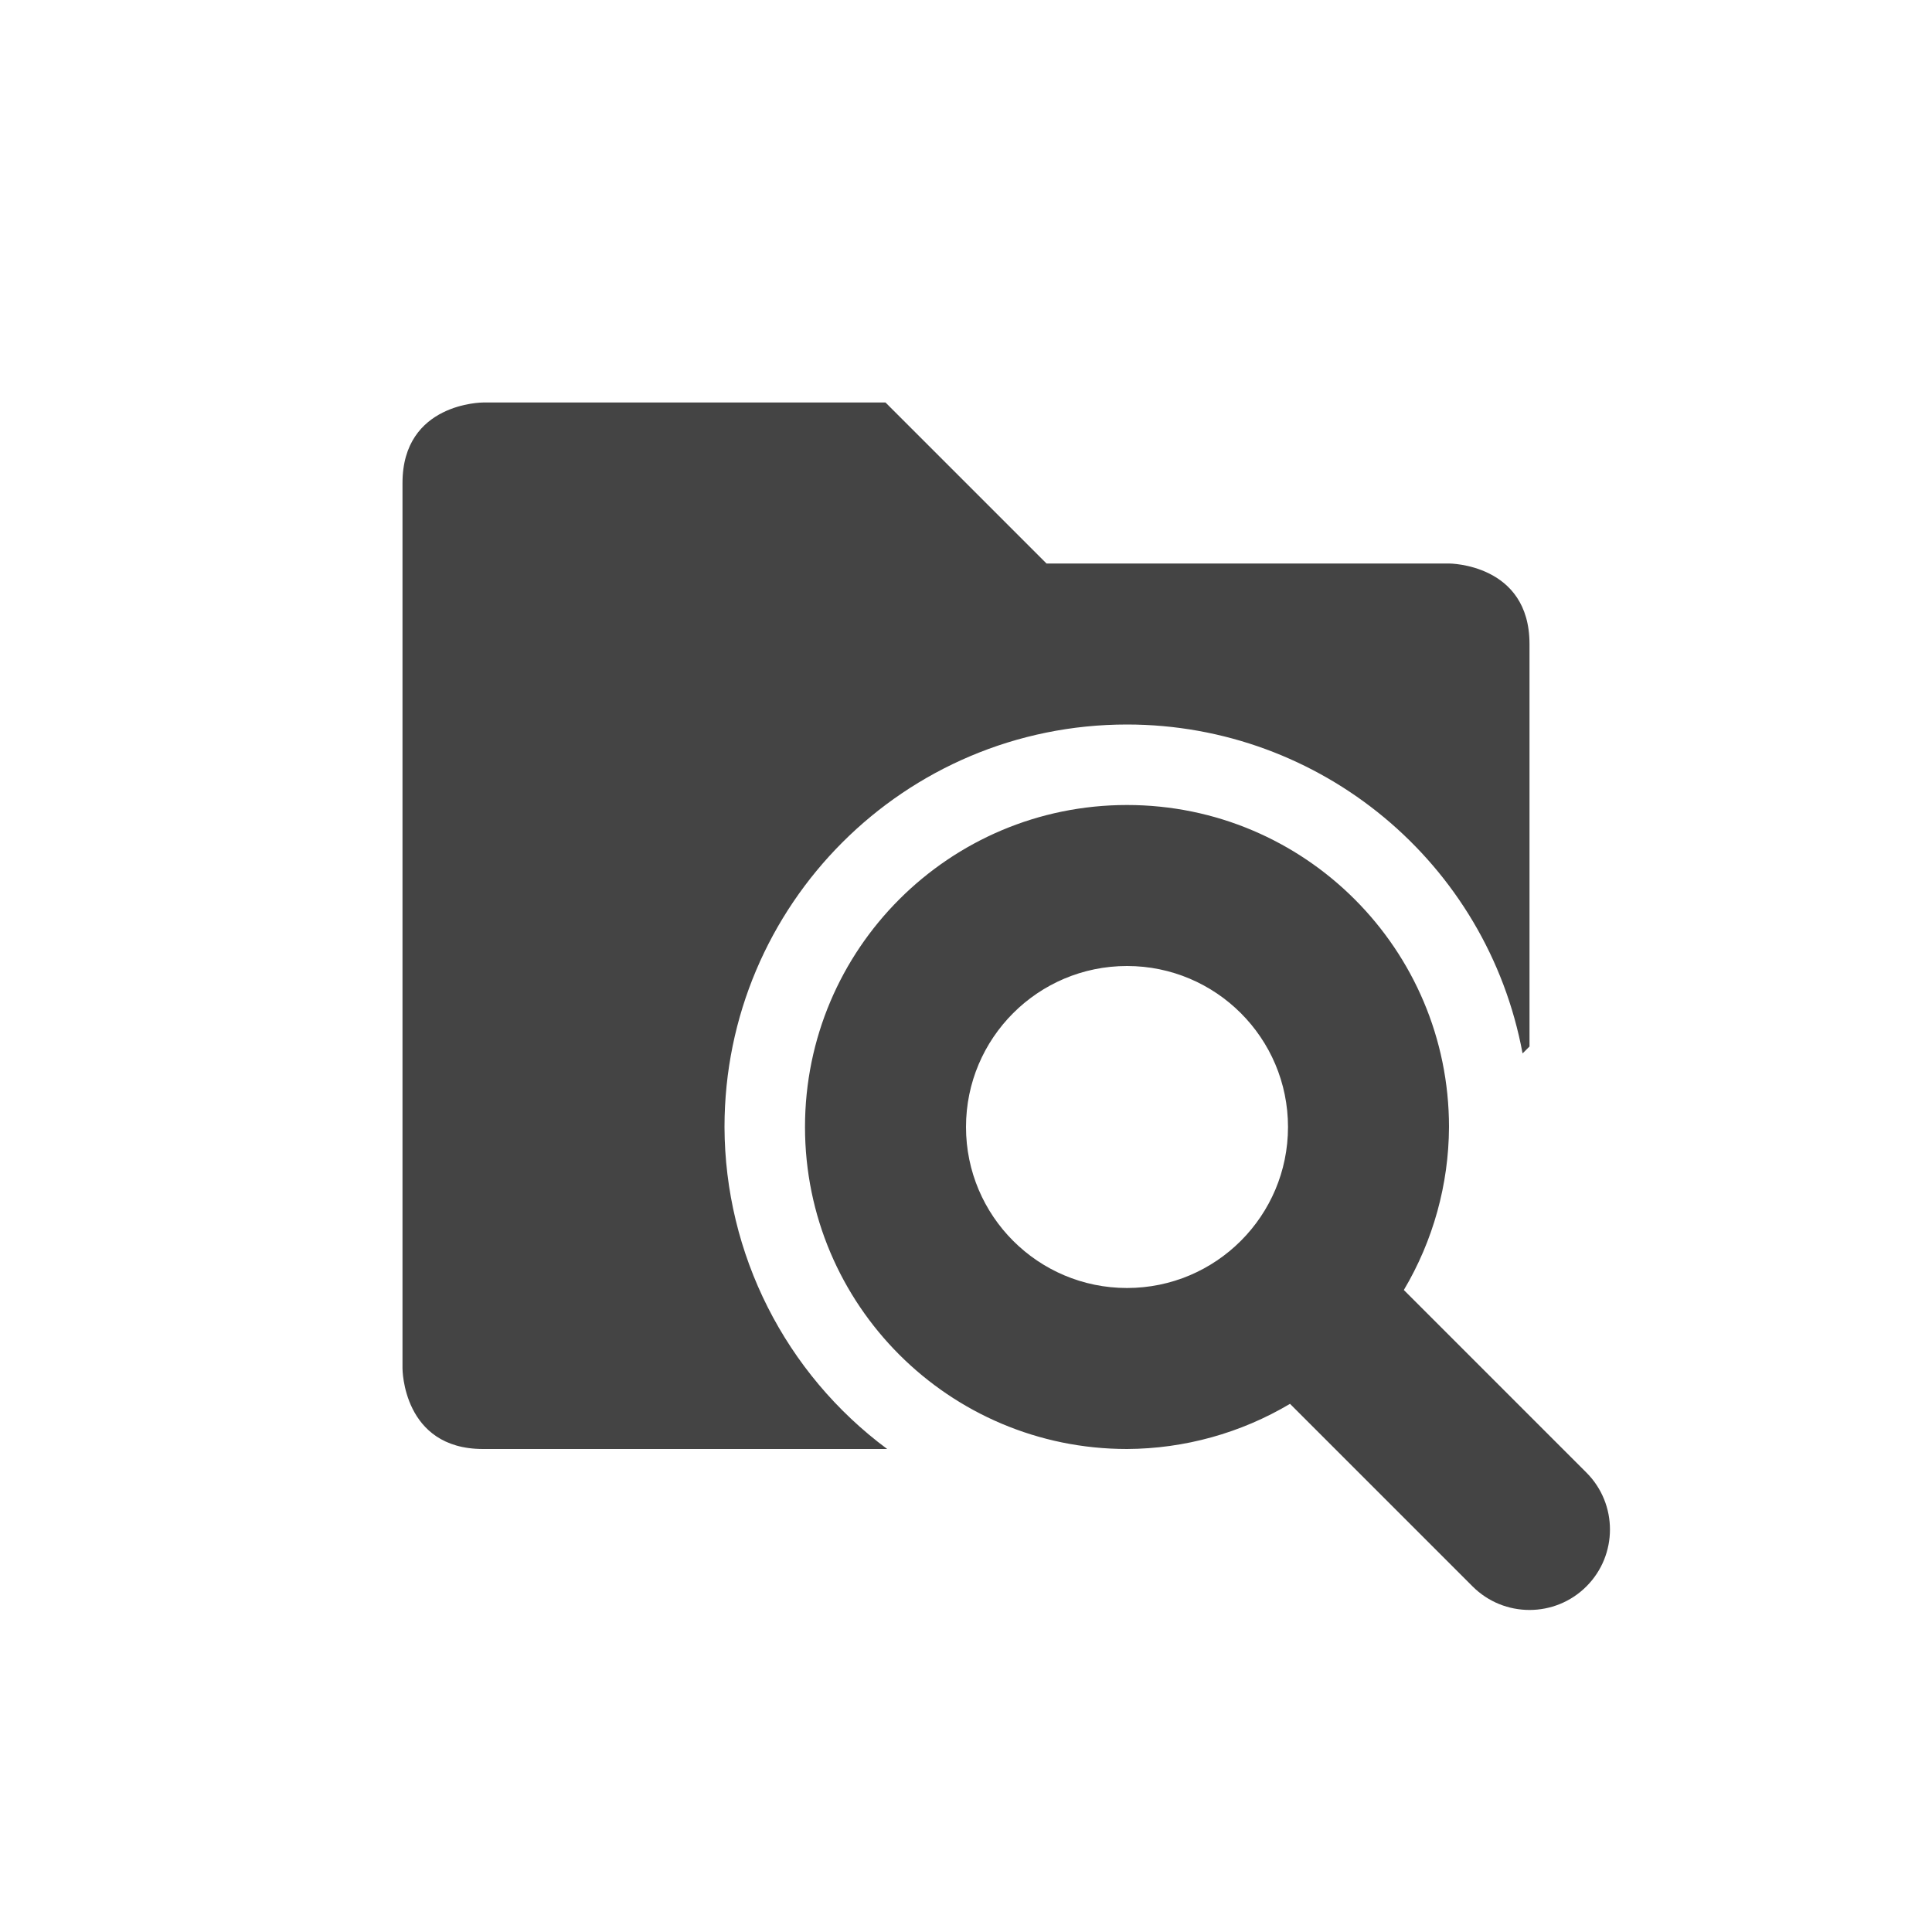
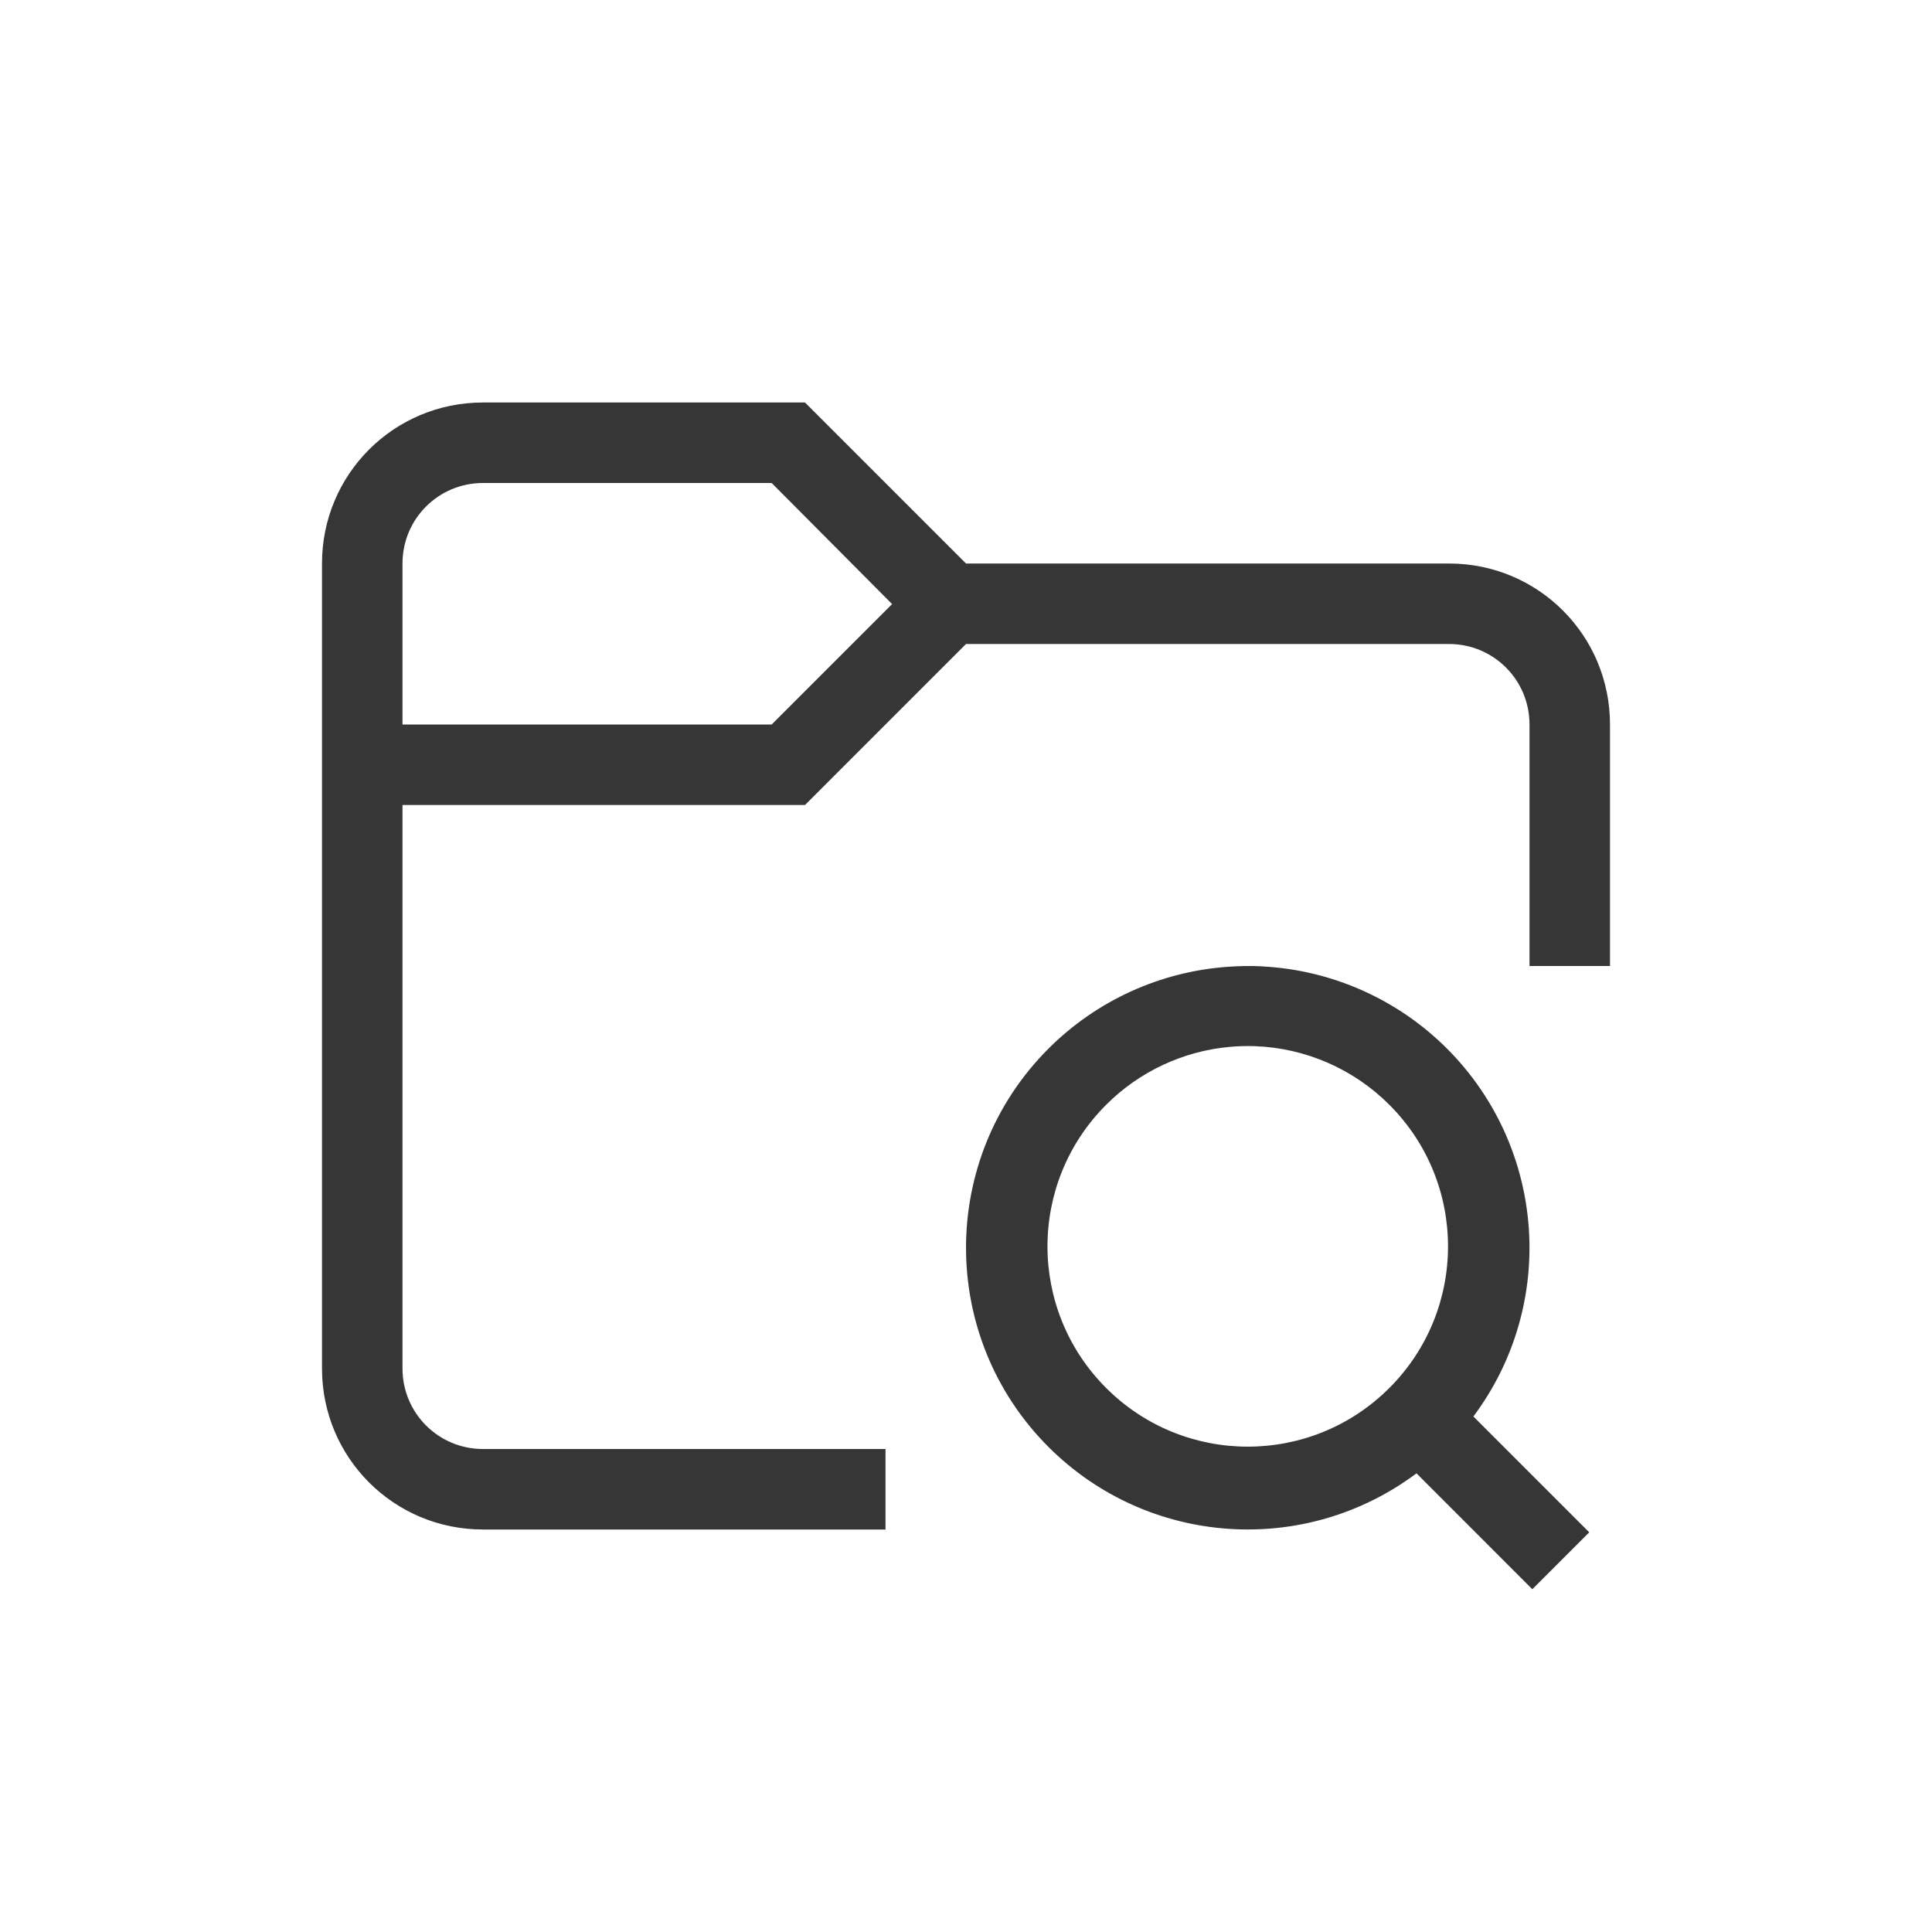
- <svg xmlns="http://www.w3.org/2000/svg" width="24" height="24" version="1.1">
-   <defs>
+ <svg xmlns="http://www.w3.org/2000/svg" width="24" height="24" version="1.1" viewBox="0 0 24 24" id="svg1">
+   <defs id="defs1">
    <style id="current-color-scheme" type="text/css">
-    .ColorScheme-Text { color:#444444; } .ColorScheme-Highlight { color:#4285f4; } .ColorScheme-NeutralText { color:#ff9800; } .ColorScheme-PositiveText { color:#4caf50; } .ColorScheme-NegativeText { color:#f44336; }
-   </style>
+     .ColorScheme-Text { color:#363636; }
+    </style>
  </defs>
-   <g transform="translate(4,4)">
-     <path style="fill:currentColor" class="ColorScheme-Text" d="M 2 1 C 2 1 1 1 1 2 L 1 13 C 1 13 1 14 2 14 L 7.021 14 A 5 5 0 0 1 5 10 A 5 5 0 0 1 10 5 A 5 5 0 0 1 14.914 9.086 L 15 9 L 15 4 C 15 3 14 3 14 3 L 9 3 L 7 1 L 2 1 z M 10 6 A 4 4 0 0 0 6 10 A 4 4 0 0 0 10 14 A 4 4 0 0 0 12.025 13.439 L 14.293 15.707 C 14.683 16.097 15.317 16.097 15.707 15.707 C 16.097 15.317 16.097 14.683 15.707 14.293 L 13.439 12.025 A 4 4 0 0 0 14 10 A 4 4 0 0 0 10 6 z M 10 8 A 2 2 0 0 1 12 10 A 2 2 0 0 1 10 12 A 2 2 0 0 1 8 10 A 2 2 0 0 1 10 8 z" />
-   </g>
+   <path id="path1" style="fill:currentColor" class="ColorScheme-Text" d="M 6,5 C 4.892,5 4,5.892 4,7 v 10 c 0,1.108 0.892,2 2,2 h 5 V 18 H 6 C 5.446,18 5,17.554 5,17 v -7 h 5 l 2,-2 h 6 c 0.554,0 1,0.446 1,1 v 3 h 1 V 9 C 20,7.892 19.108,7 18,7 H 12 L 10,5 Z M 6,6 H 9.586 L 11.082,7.504 9.586,9 H 5 V 7 C 5,6.446 5.446,6 6,6 Z m 9.678,6.004 a 3.5,3.5 0 0 0 -0.428,0.006 3.5,3.5 0 0 0 -2.225,1.016 3.5,3.5 0 0 0 0,4.949 3.5,3.5 0 0 0 4.57,0.328 h 0.002 l 1.438,1.439 0.707,-0.707 -1.439,-1.439 a 3.5,3.5 0 0 0 -0.328,-4.57 3.5,3.5 0 0 0 -2.297,-1.021 z m -0.086,0.992 a 2.487,2.487 0 0 1 1.668,0.729 2.487,2.487 0 0 1 -0.002,3.518 2.487,2.487 0 0 1 -3.516,0 2.487,2.487 0 0 1 -0.002,-3.518 2.487,2.487 0 0 1 1.543,-0.721 2.487,2.487 0 0 1 0.309,-0.008 z" />
</svg>
